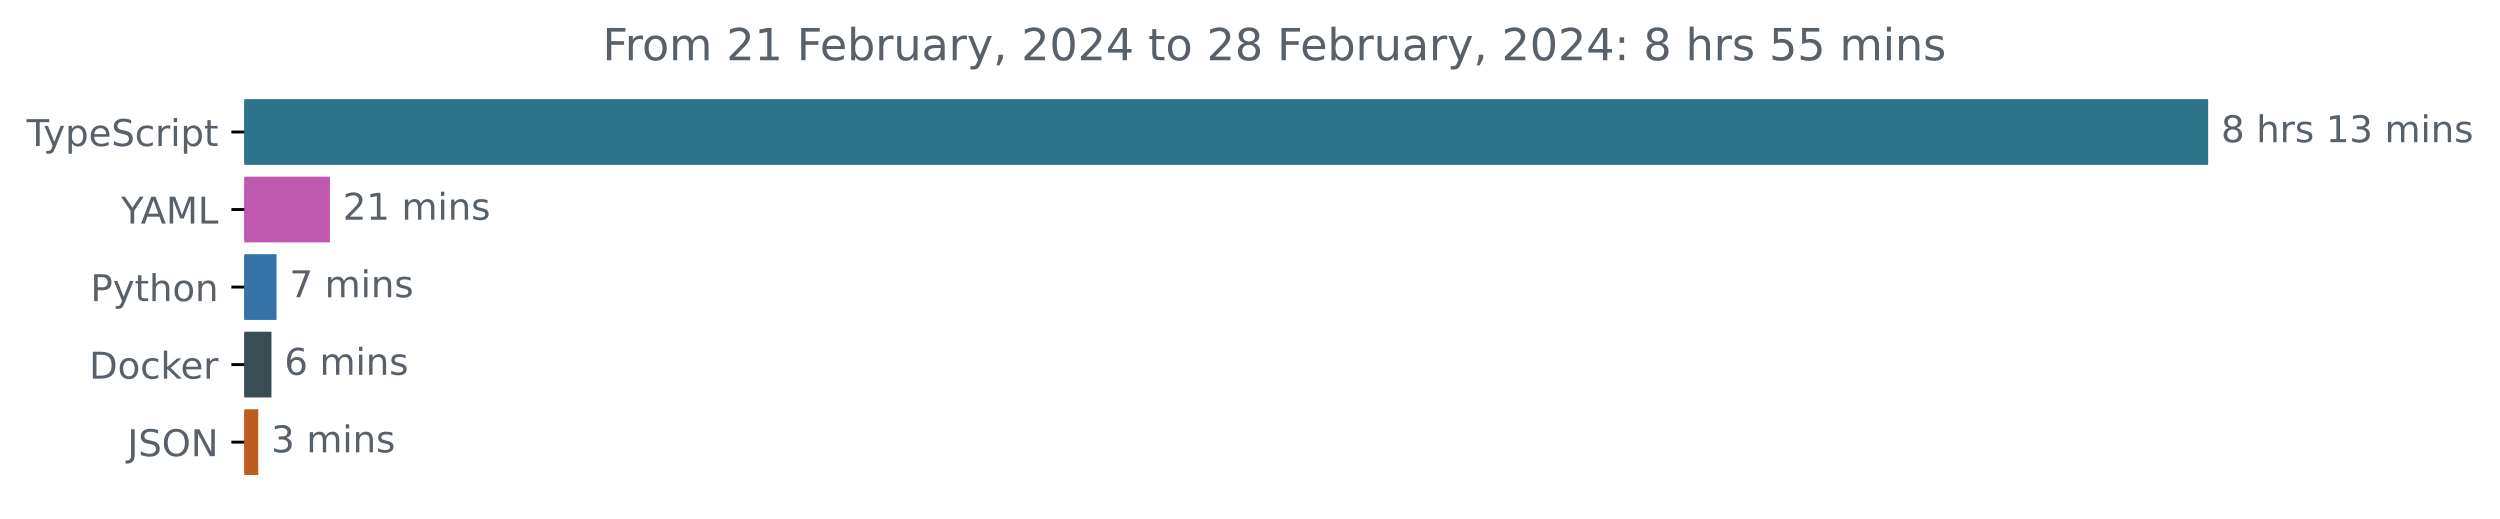
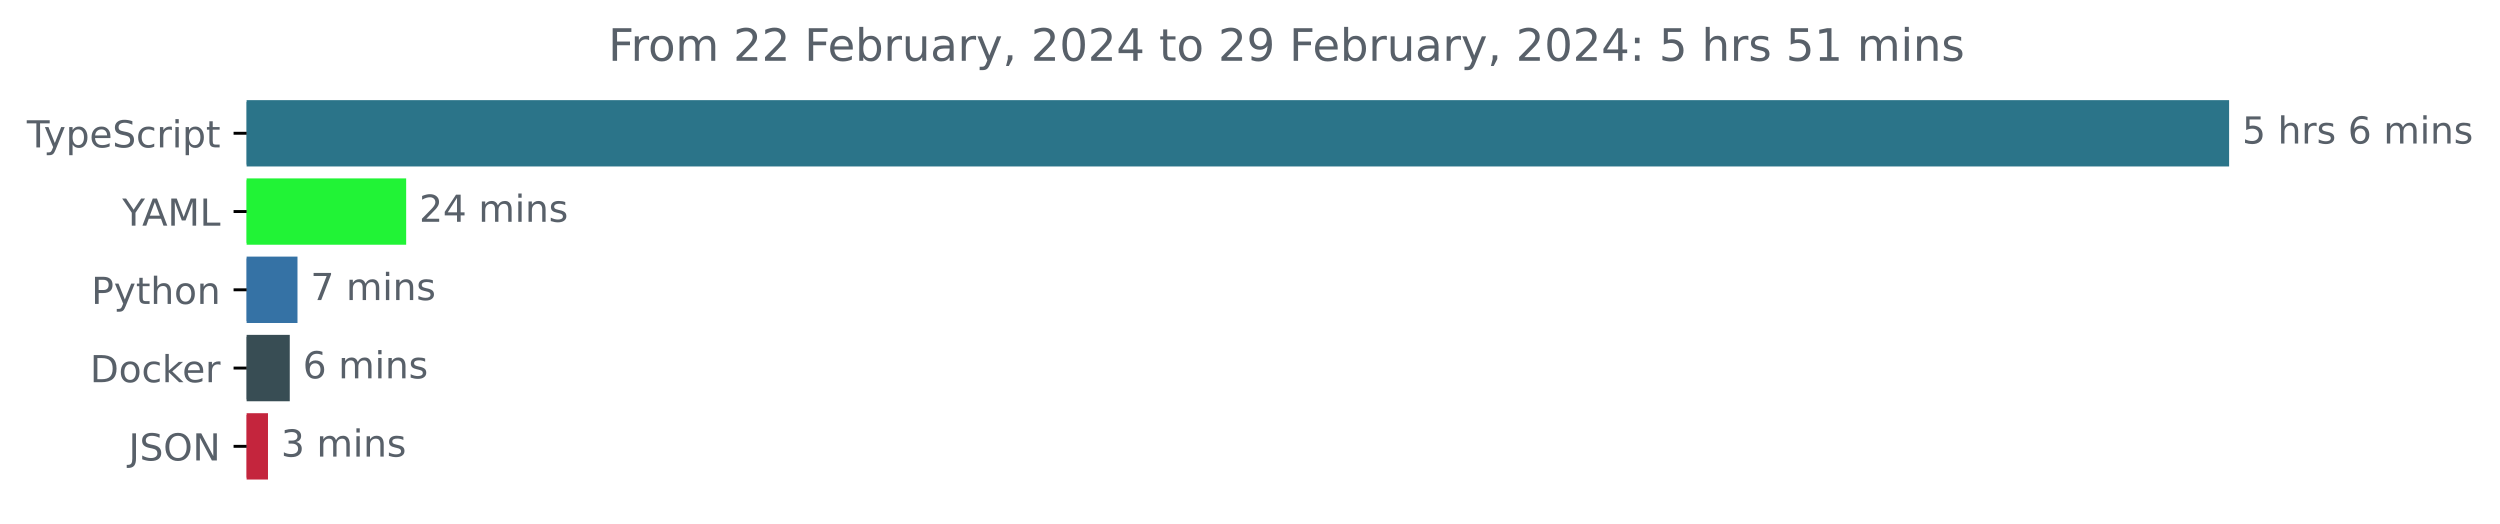
- <svg xmlns="http://www.w3.org/2000/svg" xmlns:xlink="http://www.w3.org/1999/xlink" width="677.144pt" height="140.398pt" viewBox="0 0 677.144 140.398" version="1.1">
+ <svg xmlns="http://www.w3.org/2000/svg" xmlns:xlink="http://www.w3.org/1999/xlink" width="670.782pt" height="140.398pt" viewBox="0 0 670.782 140.398" version="1.1">
  <defs>
    <style type="text/css">*{stroke-linejoin: round; stroke-linecap: butt}</style>
  </defs>
  <g id="figure_1">
    <g id="patch_1">
-       <path d="M -0 140.398  L 677.144 140.398  L 677.144 0  L -0 0  L -0 140.398  z " style="fill: none" />
+       <path d="M -0 140.398  L 670.782 140.398  L 670.782 0  L -0 0  L -0 140.398  z " style="fill: none" />
    </g>
    <g id="axes_1">
      <g id="patch_2">
-         <path d="M 66.17 27.358  L 597.599 27.358  L 597.599 44.158  L 66.17 44.158  z " clip-path="url(#p10ac1dc829)" style="fill: #2b7489; stroke: #2b7489; stroke-linejoin: miter" />
+         <path d="M 66.17 27.358  L 597.599 27.358  L 597.599 44.158  L 66.17 44.158  z " clip-path="url(#pb97b569f57)" style="fill: #2b7489; stroke: #2b7489; stroke-linejoin: miter" />
      </g>
      <g id="patch_3">
-         <path d="M 66.17 48.358  L 88.863 48.358  L 88.863 65.158  L 66.17 65.158  z " clip-path="url(#p10ac1dc829)" style="fill: #bf59b0; stroke: #bf59b0; stroke-linejoin: miter" />
+         <path d="M 66.17 48.358  L 108.478 48.358  L 108.478 65.158  L 66.17 65.158  z " clip-path="url(#pb97b569f57)" style="fill: #21f336; stroke: #21f336; stroke-linejoin: miter" />
      </g>
      <g id="patch_4">
-         <path d="M 66.17 69.358  L 74.406 69.358  L 74.406 86.158  L 66.17 86.158  z " clip-path="url(#p10ac1dc829)" style="fill: #3572a5; stroke: #3572a5; stroke-linejoin: miter" />
+         <path d="M 66.17 69.358  L 79.319 69.358  L 79.319 86.158  L 66.17 86.158  z " clip-path="url(#pb97b569f57)" style="fill: #3572a5; stroke: #3572a5; stroke-linejoin: miter" />
      </g>
      <g id="patch_5">
-         <path d="M 66.17 90.358  L 73.024 90.358  L 73.024 107.158  L 66.17 107.158  z " clip-path="url(#p10ac1dc829)" style="fill: #384d54; stroke: #384d54; stroke-linejoin: miter" />
+         <path d="M 66.17 90.358  L 77.249 90.358  L 77.249 107.158  L 66.17 107.158  z " clip-path="url(#pb97b569f57)" style="fill: #384d54; stroke: #384d54; stroke-linejoin: miter" />
      </g>
      <g id="patch_6">
-         <path d="M 66.17 111.358  L 69.453 111.358  L 69.453 128.158  L 66.17 128.158  z " clip-path="url(#p10ac1dc829)" style="fill: #bd5c1f; stroke: #bd5c1f; stroke-linejoin: miter" />
+         <path d="M 66.17 111.358  L 71.405 111.358  L 71.405 128.158  L 66.17 128.158  z " clip-path="url(#pb97b569f57)" style="fill: #c4253d; stroke: #c4253d; stroke-linejoin: miter" />
      </g>
      <g id="matplotlib.axis_1" />
      <g id="matplotlib.axis_2">
        <g id="ytick_1">
          <g id="line2d_1">
            <defs>
-               <path id="m11bb19d9da" d="M 0 0  L -3.5 0  " style="stroke: #000000; stroke-width: 0.8" />
+               <path id="me04b7219ad" d="M 0 0  L -3.5 0  " style="stroke: #000000; stroke-width: 0.8" />
            </defs>
            <g>
-               <use xlink:href="#m11bb19d9da" x="66.17" y="35.758" style="stroke: #000000; stroke-width: 0.8" />
+               <use xlink:href="#me04b7219ad" x="66.17" y="35.758" style="stroke: #000000; stroke-width: 0.8" />
            </g>
          </g>
          <g id="text_1">
            <g style="fill: #586069" transform="translate(7.2 39.55734)scale(0.1 -0.1)">
              <defs>
                <path id="DejaVuSans-54" d="M -19 4666  L 3928 4666  L 3928 4134  L 2272 4134  L 2272 0  L 1638 0  L 1638 4134  L -19 4134  L -19 4666  z " transform="scale(0.015625)" />
                <path id="DejaVuSans-79" d="M 2059 -325  Q 1816 -950 1584 -1140  Q 1353 -1331 966 -1331  L 506 -1331  L 506 -850  L 844 -850  Q 1081 -850 1212 -737  Q 1344 -625 1503 -206  L 1606 56  L 191 3500  L 800 3500  L 1894 763  L 2988 3500  L 3597 3500  L 2059 -325  z " transform="scale(0.015625)" />
                <path id="DejaVuSans-70" d="M 1159 525  L 1159 -1331  L 581 -1331  L 581 3500  L 1159 3500  L 1159 2969  Q 1341 3281 1617 3432  Q 1894 3584 2278 3584  Q 2916 3584 3314 3078  Q 3713 2572 3713 1747  Q 3713 922 3314 415  Q 2916 -91 2278 -91  Q 1894 -91 1617 61  Q 1341 213 1159 525  z M 3116 1747  Q 3116 2381 2855 2742  Q 2594 3103 2138 3103  Q 1681 3103 1420 2742  Q 1159 2381 1159 1747  Q 1159 1113 1420 752  Q 1681 391 2138 391  Q 2594 391 2855 752  Q 3116 1113 3116 1747  z " transform="scale(0.015625)" />
                <path id="DejaVuSans-65" d="M 3597 1894  L 3597 1613  L 953 1613  Q 991 1019 1311 708  Q 1631 397 2203 397  Q 2534 397 2845 478  Q 3156 559 3463 722  L 3463 178  Q 3153 47 2828 -22  Q 2503 -91 2169 -91  Q 1331 -91 842 396  Q 353 884 353 1716  Q 353 2575 817 3079  Q 1281 3584 2069 3584  Q 2775 3584 3186 3129  Q 3597 2675 3597 1894  z M 3022 2063  Q 3016 2534 2758 2815  Q 2500 3097 2075 3097  Q 1594 3097 1305 2825  Q 1016 2553 972 2059  L 3022 2063  z " transform="scale(0.015625)" />
                <path id="DejaVuSans-53" d="M 3425 4513  L 3425 3897  Q 3066 4069 2747 4153  Q 2428 4238 2131 4238  Q 1616 4238 1336 4038  Q 1056 3838 1056 3469  Q 1056 3159 1242 3001  Q 1428 2844 1947 2747  L 2328 2669  Q 3034 2534 3370 2195  Q 3706 1856 3706 1288  Q 3706 609 3251 259  Q 2797 -91 1919 -91  Q 1588 -91 1214 -16  Q 841 59 441 206  L 441 856  Q 825 641 1194 531  Q 1563 422 1919 422  Q 2459 422 2753 634  Q 3047 847 3047 1241  Q 3047 1584 2836 1778  Q 2625 1972 2144 2069  L 1759 2144  Q 1053 2284 737 2584  Q 422 2884 422 3419  Q 422 4038 858 4394  Q 1294 4750 2059 4750  Q 2388 4750 2728 4690  Q 3069 4631 3425 4513  z " transform="scale(0.015625)" />
                <path id="DejaVuSans-63" d="M 3122 3366  L 3122 2828  Q 2878 2963 2633 3030  Q 2388 3097 2138 3097  Q 1578 3097 1268 2742  Q 959 2388 959 1747  Q 959 1106 1268 751  Q 1578 397 2138 397  Q 2388 397 2633 464  Q 2878 531 3122 666  L 3122 134  Q 2881 22 2623 -34  Q 2366 -91 2075 -91  Q 1284 -91 818 406  Q 353 903 353 1747  Q 353 2603 823 3093  Q 1294 3584 2113 3584  Q 2378 3584 2631 3529  Q 2884 3475 3122 3366  z " transform="scale(0.015625)" />
                <path id="DejaVuSans-72" d="M 2631 2963  Q 2534 3019 2420 3045  Q 2306 3072 2169 3072  Q 1681 3072 1420 2755  Q 1159 2438 1159 1844  L 1159 0  L 581 0  L 581 3500  L 1159 3500  L 1159 2956  Q 1341 3275 1631 3429  Q 1922 3584 2338 3584  Q 2397 3584 2469 3576  Q 2541 3569 2628 3553  L 2631 2963  z " transform="scale(0.015625)" />
                <path id="DejaVuSans-69" d="M 603 3500  L 1178 3500  L 1178 0  L 603 0  L 603 3500  z M 603 4863  L 1178 4863  L 1178 4134  L 603 4134  L 603 4863  z " transform="scale(0.015625)" />
                <path id="DejaVuSans-74" d="M 1172 4494  L 1172 3500  L 2356 3500  L 2356 3053  L 1172 3053  L 1172 1153  Q 1172 725 1289 603  Q 1406 481 1766 481  L 2356 481  L 2356 0  L 1766 0  Q 1100 0 847 248  Q 594 497 594 1153  L 594 3053  L 172 3053  L 172 3500  L 594 3500  L 594 4494  L 1172 4494  z " transform="scale(0.015625)" />
              </defs>
              <use xlink:href="#DejaVuSans-54" />
              <use xlink:href="#DejaVuSans-79" x="45.459" />
              <use xlink:href="#DejaVuSans-70" x="104.639" />
              <use xlink:href="#DejaVuSans-65" x="168.115" />
              <use xlink:href="#DejaVuSans-53" x="229.639" />
              <use xlink:href="#DejaVuSans-63" x="293.115" />
              <use xlink:href="#DejaVuSans-72" x="348.096" />
              <use xlink:href="#DejaVuSans-69" x="389.209" />
              <use xlink:href="#DejaVuSans-70" x="416.992" />
              <use xlink:href="#DejaVuSans-74" x="480.469" />
            </g>
          </g>
        </g>
        <g id="ytick_2">
          <g id="line2d_2">
            <g>
-               <use xlink:href="#m11bb19d9da" x="66.17" y="56.758" style="stroke: #000000; stroke-width: 0.8" />
+               <use xlink:href="#me04b7219ad" x="66.17" y="56.758" style="stroke: #000000; stroke-width: 0.8" />
            </g>
          </g>
          <g id="text_2">
            <g style="fill: #586069" transform="translate(32.79688 60.55734)scale(0.1 -0.1)">
              <defs>
                <path id="DejaVuSans-59" d="M -13 4666  L 666 4666  L 1959 2747  L 3244 4666  L 3922 4666  L 2272 2222  L 2272 0  L 1638 0  L 1638 2222  L -13 4666  z " transform="scale(0.015625)" />
                <path id="DejaVuSans-41" d="M 2188 4044  L 1331 1722  L 3047 1722  L 2188 4044  z M 1831 4666  L 2547 4666  L 4325 0  L 3669 0  L 3244 1197  L 1141 1197  L 716 0  L 50 0  L 1831 4666  z " transform="scale(0.015625)" />
                <path id="DejaVuSans-4d" d="M 628 4666  L 1569 4666  L 2759 1491  L 3956 4666  L 4897 4666  L 4897 0  L 4281 0  L 4281 4097  L 3078 897  L 2444 897  L 1241 4097  L 1241 0  L 628 0  L 628 4666  z " transform="scale(0.015625)" />
                <path id="DejaVuSans-4c" d="M 628 4666  L 1259 4666  L 1259 531  L 3531 531  L 3531 0  L 628 0  L 628 4666  z " transform="scale(0.015625)" />
              </defs>
              <use xlink:href="#DejaVuSans-59" />
              <use xlink:href="#DejaVuSans-41" x="53.334" />
              <use xlink:href="#DejaVuSans-4d" x="121.742" />
              <use xlink:href="#DejaVuSans-4c" x="208.021" />
            </g>
          </g>
        </g>
        <g id="ytick_3">
          <g id="line2d_3">
            <g>
-               <use xlink:href="#m11bb19d9da" x="66.17" y="77.758" style="stroke: #000000; stroke-width: 0.8" />
+               <use xlink:href="#me04b7219ad" x="66.17" y="77.758" style="stroke: #000000; stroke-width: 0.8" />
            </g>
          </g>
          <g id="text_3">
            <g style="fill: #586069" transform="translate(24.50781 81.55734)scale(0.1 -0.1)">
              <defs>
                <path id="DejaVuSans-50" d="M 1259 4147  L 1259 2394  L 2053 2394  Q 2494 2394 2734 2622  Q 2975 2850 2975 3272  Q 2975 3691 2734 3919  Q 2494 4147 2053 4147  L 1259 4147  z M 628 4666  L 2053 4666  Q 2838 4666 3239 4311  Q 3641 3956 3641 3272  Q 3641 2581 3239 2228  Q 2838 1875 2053 1875  L 1259 1875  L 1259 0  L 628 0  L 628 4666  z " transform="scale(0.015625)" />
                <path id="DejaVuSans-68" d="M 3513 2113  L 3513 0  L 2938 0  L 2938 2094  Q 2938 2591 2744 2837  Q 2550 3084 2163 3084  Q 1697 3084 1428 2787  Q 1159 2491 1159 1978  L 1159 0  L 581 0  L 581 4863  L 1159 4863  L 1159 2956  Q 1366 3272 1645 3428  Q 1925 3584 2291 3584  Q 2894 3584 3203 3211  Q 3513 2838 3513 2113  z " transform="scale(0.015625)" />
                <path id="DejaVuSans-6f" d="M 1959 3097  Q 1497 3097 1228 2736  Q 959 2375 959 1747  Q 959 1119 1226 758  Q 1494 397 1959 397  Q 2419 397 2687 759  Q 2956 1122 2956 1747  Q 2956 2369 2687 2733  Q 2419 3097 1959 3097  z M 1959 3584  Q 2709 3584 3137 3096  Q 3566 2609 3566 1747  Q 3566 888 3137 398  Q 2709 -91 1959 -91  Q 1206 -91 779 398  Q 353 888 353 1747  Q 353 2609 779 3096  Q 1206 3584 1959 3584  z " transform="scale(0.015625)" />
                <path id="DejaVuSans-6e" d="M 3513 2113  L 3513 0  L 2938 0  L 2938 2094  Q 2938 2591 2744 2837  Q 2550 3084 2163 3084  Q 1697 3084 1428 2787  Q 1159 2491 1159 1978  L 1159 0  L 581 0  L 581 3500  L 1159 3500  L 1159 2956  Q 1366 3272 1645 3428  Q 1925 3584 2291 3584  Q 2894 3584 3203 3211  Q 3513 2838 3513 2113  z " transform="scale(0.015625)" />
              </defs>
              <use xlink:href="#DejaVuSans-50" />
              <use xlink:href="#DejaVuSans-79" x="60.303" />
              <use xlink:href="#DejaVuSans-74" x="119.482" />
              <use xlink:href="#DejaVuSans-68" x="158.691" />
              <use xlink:href="#DejaVuSans-6f" x="222.07" />
              <use xlink:href="#DejaVuSans-6e" x="283.252" />
            </g>
          </g>
        </g>
        <g id="ytick_4">
          <g id="line2d_4">
            <g>
-               <use xlink:href="#m11bb19d9da" x="66.17" y="98.758" style="stroke: #000000; stroke-width: 0.8" />
+               <use xlink:href="#me04b7219ad" x="66.17" y="98.758" style="stroke: #000000; stroke-width: 0.8" />
            </g>
          </g>
          <g id="text_4">
            <g style="fill: #586069" transform="translate(24.16094 102.5573)scale(0.1 -0.1)">
              <defs>
                <path id="DejaVuSans-44" d="M 1259 4147  L 1259 519  L 2022 519  Q 2988 519 3436 956  Q 3884 1394 3884 2338  Q 3884 3275 3436 3711  Q 2988 4147 2022 4147  L 1259 4147  z M 628 4666  L 1925 4666  Q 3281 4666 3915 4102  Q 4550 3538 4550 2338  Q 4550 1131 3912 565  Q 3275 0 1925 0  L 628 0  L 628 4666  z " transform="scale(0.015625)" />
                <path id="DejaVuSans-6b" d="M 581 4863  L 1159 4863  L 1159 1991  L 2875 3500  L 3609 3500  L 1753 1863  L 3688 0  L 2938 0  L 1159 1709  L 1159 0  L 581 0  L 581 4863  z " transform="scale(0.015625)" />
              </defs>
              <use xlink:href="#DejaVuSans-44" />
              <use xlink:href="#DejaVuSans-6f" x="77.002" />
              <use xlink:href="#DejaVuSans-63" x="138.184" />
              <use xlink:href="#DejaVuSans-6b" x="193.164" />
              <use xlink:href="#DejaVuSans-65" x="247.449" />
              <use xlink:href="#DejaVuSans-72" x="308.973" />
            </g>
          </g>
        </g>
        <g id="ytick_5">
          <g id="line2d_5">
            <g>
-               <use xlink:href="#m11bb19d9da" x="66.17" y="119.758" style="stroke: #000000; stroke-width: 0.8" />
+               <use xlink:href="#me04b7219ad" x="66.17" y="119.758" style="stroke: #000000; stroke-width: 0.8" />
            </g>
          </g>
          <g id="text_5">
            <g style="fill: #586069" transform="translate(34.51875 123.5573)scale(0.1 -0.1)">
              <defs>
                <path id="DejaVuSans-4a" d="M 628 4666  L 1259 4666  L 1259 325  Q 1259 -519 939 -900  Q 619 -1281 -91 -1281  L -331 -1281  L -331 -750  L -134 -750  Q 284 -750 456 -515  Q 628 -281 628 325  L 628 4666  z " transform="scale(0.015625)" />
                <path id="DejaVuSans-4f" d="M 2522 4238  Q 1834 4238 1429 3725  Q 1025 3213 1025 2328  Q 1025 1447 1429 934  Q 1834 422 2522 422  Q 3209 422 3611 934  Q 4013 1447 4013 2328  Q 4013 3213 3611 3725  Q 3209 4238 2522 4238  z M 2522 4750  Q 3503 4750 4090 4092  Q 4678 3434 4678 2328  Q 4678 1225 4090 567  Q 3503 -91 2522 -91  Q 1538 -91 948 565  Q 359 1222 359 2328  Q 359 3434 948 4092  Q 1538 4750 2522 4750  z " transform="scale(0.015625)" />
                <path id="DejaVuSans-4e" d="M 628 4666  L 1478 4666  L 3547 763  L 3547 4666  L 4159 4666  L 4159 0  L 3309 0  L 1241 3903  L 1241 0  L 628 0  L 628 4666  z " transform="scale(0.015625)" />
              </defs>
              <use xlink:href="#DejaVuSans-4a" />
              <use xlink:href="#DejaVuSans-53" x="29.492" />
              <use xlink:href="#DejaVuSans-4f" x="92.969" />
              <use xlink:href="#DejaVuSans-4e" x="171.68" />
            </g>
          </g>
        </g>
      </g>
      <g id="text_6">
        <g style="fill: #586069" transform="translate(601.5989 38.5175)scale(0.1 -0.1)">
          <defs>
-             <path id="DejaVuSans-38" d="M 2034 2216  Q 1584 2216 1326 1975  Q 1069 1734 1069 1313  Q 1069 891 1326 650  Q 1584 409 2034 409  Q 2484 409 2743 651  Q 3003 894 3003 1313  Q 3003 1734 2745 1975  Q 2488 2216 2034 2216  z M 1403 2484  Q 997 2584 770 2862  Q 544 3141 544 3541  Q 544 4100 942 4425  Q 1341 4750 2034 4750  Q 2731 4750 3128 4425  Q 3525 4100 3525 3541  Q 3525 3141 3298 2862  Q 3072 2584 2669 2484  Q 3125 2378 3379 2068  Q 3634 1759 3634 1313  Q 3634 634 3220 271  Q 2806 -91 2034 -91  Q 1263 -91 848 271  Q 434 634 434 1313  Q 434 1759 690 2068  Q 947 2378 1403 2484  z M 1172 3481  Q 1172 3119 1398 2916  Q 1625 2713 2034 2713  Q 2441 2713 2670 2916  Q 2900 3119 2900 3481  Q 2900 3844 2670 4047  Q 2441 4250 2034 4250  Q 1625 4250 1398 4047  Q 1172 3844 1172 3481  z " transform="scale(0.015625)" />
+             <path id="DejaVuSans-35" d="M 691 4666  L 3169 4666  L 3169 4134  L 1269 4134  L 1269 2991  Q 1406 3038 1543 3061  Q 1681 3084 1819 3084  Q 2600 3084 3056 2656  Q 3513 2228 3513 1497  Q 3513 744 3044 326  Q 2575 -91 1722 -91  Q 1428 -91 1123 -41  Q 819 9 494 109  L 494 744  Q 775 591 1075 516  Q 1375 441 1709 441  Q 2250 441 2565 725  Q 2881 1009 2881 1497  Q 2881 1984 2565 2268  Q 2250 2553 1709 2553  Q 1456 2553 1204 2497  Q 953 2441 691 2322  L 691 4666  z " transform="scale(0.015625)" />
            <path id="DejaVuSans-20" transform="scale(0.015625)" />
            <path id="DejaVuSans-73" d="M 2834 3397  L 2834 2853  Q 2591 2978 2328 3040  Q 2066 3103 1784 3103  Q 1356 3103 1142 2972  Q 928 2841 928 2578  Q 928 2378 1081 2264  Q 1234 2150 1697 2047  L 1894 2003  Q 2506 1872 2764 1633  Q 3022 1394 3022 966  Q 3022 478 2636 193  Q 2250 -91 1575 -91  Q 1294 -91 989 -36  Q 684 19 347 128  L 347 722  Q 666 556 975 473  Q 1284 391 1588 391  Q 1994 391 2212 530  Q 2431 669 2431 922  Q 2431 1156 2273 1281  Q 2116 1406 1581 1522  L 1381 1569  Q 847 1681 609 1914  Q 372 2147 372 2553  Q 372 3047 722 3315  Q 1072 3584 1716 3584  Q 2034 3584 2315 3537  Q 2597 3491 2834 3397  z " transform="scale(0.015625)" />
-             <path id="DejaVuSans-31" d="M 794 531  L 1825 531  L 1825 4091  L 703 3866  L 703 4441  L 1819 4666  L 2450 4666  L 2450 531  L 3481 531  L 3481 0  L 794 0  L 794 531  z " transform="scale(0.015625)" />
-             <path id="DejaVuSans-33" d="M 2597 2516  Q 3050 2419 3304 2112  Q 3559 1806 3559 1356  Q 3559 666 3084 287  Q 2609 -91 1734 -91  Q 1441 -91 1130 -33  Q 819 25 488 141  L 488 750  Q 750 597 1062 519  Q 1375 441 1716 441  Q 2309 441 2620 675  Q 2931 909 2931 1356  Q 2931 1769 2642 2001  Q 2353 2234 1838 2234  L 1294 2234  L 1294 2753  L 1863 2753  Q 2328 2753 2575 2939  Q 2822 3125 2822 3475  Q 2822 3834 2567 4026  Q 2313 4219 1838 4219  Q 1578 4219 1281 4162  Q 984 4106 628 3988  L 628 4550  Q 988 4650 1302 4700  Q 1616 4750 1894 4750  Q 2613 4750 3031 4423  Q 3450 4097 3450 3541  Q 3450 3153 3228 2886  Q 3006 2619 2597 2516  z " transform="scale(0.015625)" />
+             <path id="DejaVuSans-36" d="M 2113 2584  Q 1688 2584 1439 2293  Q 1191 2003 1191 1497  Q 1191 994 1439 701  Q 1688 409 2113 409  Q 2538 409 2786 701  Q 3034 994 3034 1497  Q 3034 2003 2786 2293  Q 2538 2584 2113 2584  z M 3366 4563  L 3366 3988  Q 3128 4100 2886 4159  Q 2644 4219 2406 4219  Q 1781 4219 1451 3797  Q 1122 3375 1075 2522  Q 1259 2794 1537 2939  Q 1816 3084 2150 3084  Q 2853 3084 3261 2657  Q 3669 2231 3669 1497  Q 3669 778 3244 343  Q 2819 -91 2113 -91  Q 1303 -91 875 529  Q 447 1150 447 2328  Q 447 3434 972 4092  Q 1497 4750 2381 4750  Q 2619 4750 2861 4703  Q 3103 4656 3366 4563  z " transform="scale(0.015625)" />
            <path id="DejaVuSans-6d" d="M 3328 2828  Q 3544 3216 3844 3400  Q 4144 3584 4550 3584  Q 5097 3584 5394 3201  Q 5691 2819 5691 2113  L 5691 0  L 5113 0  L 5113 2094  Q 5113 2597 4934 2840  Q 4756 3084 4391 3084  Q 3944 3084 3684 2787  Q 3425 2491 3425 1978  L 3425 0  L 2847 0  L 2847 2094  Q 2847 2600 2669 2842  Q 2491 3084 2119 3084  Q 1678 3084 1418 2786  Q 1159 2488 1159 1978  L 1159 0  L 581 0  L 581 3500  L 1159 3500  L 1159 2956  Q 1356 3278 1631 3431  Q 1906 3584 2284 3584  Q 2666 3584 2933 3390  Q 3200 3197 3328 2828  z " transform="scale(0.015625)" />
          </defs>
-           <use xlink:href="#DejaVuSans-38" />
+           <use xlink:href="#DejaVuSans-35" />
          <use xlink:href="#DejaVuSans-20" x="63.623" />
          <use xlink:href="#DejaVuSans-68" x="95.41" />
          <use xlink:href="#DejaVuSans-72" x="158.789" />
          <use xlink:href="#DejaVuSans-73" x="199.902" />
          <use xlink:href="#DejaVuSans-20" x="252.002" />
-           <use xlink:href="#DejaVuSans-31" x="283.789" />
-           <use xlink:href="#DejaVuSans-33" x="347.412" />
-           <use xlink:href="#DejaVuSans-20" x="411.035" />
-           <use xlink:href="#DejaVuSans-6d" x="442.822" />
-           <use xlink:href="#DejaVuSans-69" x="540.234" />
-           <use xlink:href="#DejaVuSans-6e" x="568.018" />
-           <use xlink:href="#DejaVuSans-73" x="631.396" />
+           <use xlink:href="#DejaVuSans-36" x="283.789" />
+           <use xlink:href="#DejaVuSans-20" x="347.412" />
+           <use xlink:href="#DejaVuSans-6d" x="379.199" />
+           <use xlink:href="#DejaVuSans-69" x="476.611" />
+           <use xlink:href="#DejaVuSans-6e" x="504.395" />
+           <use xlink:href="#DejaVuSans-73" x="567.773" />
        </g>
      </g>
      <g id="text_7">
-         <g style="fill: #586069" transform="translate(92.86272 59.5175)scale(0.1 -0.1)">
+         <g style="fill: #586069" transform="translate(112.4776 59.5175)scale(0.1 -0.1)">
          <defs>
            <path id="DejaVuSans-32" d="M 1228 531  L 3431 531  L 3431 0  L 469 0  L 469 531  Q 828 903 1448 1529  Q 2069 2156 2228 2338  Q 2531 2678 2651 2914  Q 2772 3150 2772 3378  Q 2772 3750 2511 3984  Q 2250 4219 1831 4219  Q 1534 4219 1204 4116  Q 875 4013 500 3803  L 500 4441  Q 881 4594 1212 4672  Q 1544 4750 1819 4750  Q 2544 4750 2975 4387  Q 3406 4025 3406 3419  Q 3406 3131 3298 2873  Q 3191 2616 2906 2266  Q 2828 2175 2409 1742  Q 1991 1309 1228 531  z " transform="scale(0.015625)" />
+             <path id="DejaVuSans-34" d="M 2419 4116  L 825 1625  L 2419 1625  L 2419 4116  z M 2253 4666  L 3047 4666  L 3047 1625  L 3713 1625  L 3713 1100  L 3047 1100  L 3047 0  L 2419 0  L 2419 1100  L 313 1100  L 313 1709  L 2253 4666  z " transform="scale(0.015625)" />
          </defs>
          <use xlink:href="#DejaVuSans-32" />
-           <use xlink:href="#DejaVuSans-31" x="63.623" />
+           <use xlink:href="#DejaVuSans-34" x="63.623" />
          <use xlink:href="#DejaVuSans-20" x="127.246" />
          <use xlink:href="#DejaVuSans-6d" x="159.033" />
          <use xlink:href="#DejaVuSans-69" x="256.445" />
          <use xlink:href="#DejaVuSans-6e" x="284.229" />
          <use xlink:href="#DejaVuSans-73" x="347.607" />
        </g>
      </g>
      <g id="text_8">
-         <g style="fill: #586069" transform="translate(78.40639 80.5175)scale(0.1 -0.1)">
+         <g style="fill: #586069" transform="translate(83.31906 80.5175)scale(0.1 -0.1)">
          <defs>
            <path id="DejaVuSans-37" d="M 525 4666  L 3525 4666  L 3525 4397  L 1831 0  L 1172 0  L 2766 4134  L 525 4134  L 525 4666  z " transform="scale(0.015625)" />
          </defs>
          <use xlink:href="#DejaVuSans-37" />
          <use xlink:href="#DejaVuSans-20" x="63.623" />
          <use xlink:href="#DejaVuSans-6d" x="95.41" />
          <use xlink:href="#DejaVuSans-69" x="192.822" />
          <use xlink:href="#DejaVuSans-6e" x="220.605" />
          <use xlink:href="#DejaVuSans-73" x="283.984" />
        </g>
      </g>
      <g id="text_9">
-         <g style="fill: #586069" transform="translate(77.02411 101.5175)scale(0.1 -0.1)">
-           <defs>
-             <path id="DejaVuSans-36" d="M 2113 2584  Q 1688 2584 1439 2293  Q 1191 2003 1191 1497  Q 1191 994 1439 701  Q 1688 409 2113 409  Q 2538 409 2786 701  Q 3034 994 3034 1497  Q 3034 2003 2786 2293  Q 2538 2584 2113 2584  z M 3366 4563  L 3366 3988  Q 3128 4100 2886 4159  Q 2644 4219 2406 4219  Q 1781 4219 1451 3797  Q 1122 3375 1075 2522  Q 1259 2794 1537 2939  Q 1816 3084 2150 3084  Q 2853 3084 3261 2657  Q 3669 2231 3669 1497  Q 3669 778 3244 343  Q 2819 -91 2113 -91  Q 1303 -91 875 529  Q 447 1150 447 2328  Q 447 3434 972 4092  Q 1497 4750 2381 4750  Q 2619 4750 2861 4703  Q 3103 4656 3366 4563  z " transform="scale(0.015625)" />
-           </defs>
+         <g style="fill: #586069" transform="translate(81.24935 101.5175)scale(0.1 -0.1)">
          <use xlink:href="#DejaVuSans-36" />
          <use xlink:href="#DejaVuSans-20" x="63.623" />
          <use xlink:href="#DejaVuSans-6d" x="95.41" />
          <use xlink:href="#DejaVuSans-69" x="192.822" />
          <use xlink:href="#DejaVuSans-6e" x="220.605" />
          <use xlink:href="#DejaVuSans-73" x="283.984" />
        </g>
      </g>
      <g id="text_10">
-         <g style="fill: #586069" transform="translate(73.45322 122.5175)scale(0.1 -0.1)">
+         <g style="fill: #586069" transform="translate(75.40546 122.5175)scale(0.1 -0.1)">
+           <defs>
+             <path id="DejaVuSans-33" d="M 2597 2516  Q 3050 2419 3304 2112  Q 3559 1806 3559 1356  Q 3559 666 3084 287  Q 2609 -91 1734 -91  Q 1441 -91 1130 -33  Q 819 25 488 141  L 488 750  Q 750 597 1062 519  Q 1375 441 1716 441  Q 2309 441 2620 675  Q 2931 909 2931 1356  Q 2931 1769 2642 2001  Q 2353 2234 1838 2234  L 1294 2234  L 1294 2753  L 1863 2753  Q 2328 2753 2575 2939  Q 2822 3125 2822 3475  Q 2822 3834 2567 4026  Q 2313 4219 1838 4219  Q 1578 4219 1281 4162  Q 984 4106 628 3988  L 628 4550  Q 988 4650 1302 4700  Q 1616 4750 1894 4750  Q 2613 4750 3031 4423  Q 3450 4097 3450 3541  Q 3450 3153 3228 2886  Q 3006 2619 2597 2516  z " transform="scale(0.015625)" />
+           </defs>
          <use xlink:href="#DejaVuSans-33" />
          <use xlink:href="#DejaVuSans-20" x="63.623" />
          <use xlink:href="#DejaVuSans-6d" x="95.41" />
          <use xlink:href="#DejaVuSans-69" x="192.822" />
          <use xlink:href="#DejaVuSans-6e" x="220.605" />
          <use xlink:href="#DejaVuSans-73" x="283.984" />
        </g>
      </g>
      <g id="text_11">
        <g style="fill: #586069" transform="translate(163.2053 16.31812)scale(0.12 -0.12)">
          <defs>
            <path id="DejaVuSans-46" d="M 628 4666  L 3309 4666  L 3309 4134  L 1259 4134  L 1259 2759  L 3109 2759  L 3109 2228  L 1259 2228  L 1259 0  L 628 0  L 628 4666  z " transform="scale(0.015625)" />
            <path id="DejaVuSans-62" d="M 3116 1747  Q 3116 2381 2855 2742  Q 2594 3103 2138 3103  Q 1681 3103 1420 2742  Q 1159 2381 1159 1747  Q 1159 1113 1420 752  Q 1681 391 2138 391  Q 2594 391 2855 752  Q 3116 1113 3116 1747  z M 1159 2969  Q 1341 3281 1617 3432  Q 1894 3584 2278 3584  Q 2916 3584 3314 3078  Q 3713 2572 3713 1747  Q 3713 922 3314 415  Q 2916 -91 2278 -91  Q 1894 -91 1617 61  Q 1341 213 1159 525  L 1159 0  L 581 0  L 581 4863  L 1159 4863  L 1159 2969  z " transform="scale(0.015625)" />
            <path id="DejaVuSans-75" d="M 544 1381  L 544 3500  L 1119 3500  L 1119 1403  Q 1119 906 1312 657  Q 1506 409 1894 409  Q 2359 409 2629 706  Q 2900 1003 2900 1516  L 2900 3500  L 3475 3500  L 3475 0  L 2900 0  L 2900 538  Q 2691 219 2414 64  Q 2138 -91 1772 -91  Q 1169 -91 856 284  Q 544 659 544 1381  z M 1991 3584  L 1991 3584  z " transform="scale(0.015625)" />
            <path id="DejaVuSans-61" d="M 2194 1759  Q 1497 1759 1228 1600  Q 959 1441 959 1056  Q 959 750 1161 570  Q 1363 391 1709 391  Q 2188 391 2477 730  Q 2766 1069 2766 1631  L 2766 1759  L 2194 1759  z M 3341 1997  L 3341 0  L 2766 0  L 2766 531  Q 2569 213 2275 61  Q 1981 -91 1556 -91  Q 1019 -91 701 211  Q 384 513 384 1019  Q 384 1609 779 1909  Q 1175 2209 1959 2209  L 2766 2209  L 2766 2266  Q 2766 2663 2505 2880  Q 2244 3097 1772 3097  Q 1472 3097 1187 3025  Q 903 2953 641 2809  L 641 3341  Q 956 3463 1253 3523  Q 1550 3584 1831 3584  Q 2591 3584 2966 3190  Q 3341 2797 3341 1997  z " transform="scale(0.015625)" />
            <path id="DejaVuSans-2c" d="M 750 794  L 1409 794  L 1409 256  L 897 -744  L 494 -744  L 750 256  L 750 794  z " transform="scale(0.015625)" />
            <path id="DejaVuSans-30" d="M 2034 4250  Q 1547 4250 1301 3770  Q 1056 3291 1056 2328  Q 1056 1369 1301 889  Q 1547 409 2034 409  Q 2525 409 2770 889  Q 3016 1369 3016 2328  Q 3016 3291 2770 3770  Q 2525 4250 2034 4250  z M 2034 4750  Q 2819 4750 3233 4129  Q 3647 3509 3647 2328  Q 3647 1150 3233 529  Q 2819 -91 2034 -91  Q 1250 -91 836 529  Q 422 1150 422 2328  Q 422 3509 836 4129  Q 1250 4750 2034 4750  z " transform="scale(0.015625)" />
-             <path id="DejaVuSans-34" d="M 2419 4116  L 825 1625  L 2419 1625  L 2419 4116  z M 2253 4666  L 3047 4666  L 3047 1625  L 3713 1625  L 3713 1100  L 3047 1100  L 3047 0  L 2419 0  L 2419 1100  L 313 1100  L 313 1709  L 2253 4666  z " transform="scale(0.015625)" />
+             <path id="DejaVuSans-39" d="M 703 97  L 703 672  Q 941 559 1184 500  Q 1428 441 1663 441  Q 2288 441 2617 861  Q 2947 1281 2994 2138  Q 2813 1869 2534 1725  Q 2256 1581 1919 1581  Q 1219 1581 811 2004  Q 403 2428 403 3163  Q 403 3881 828 4315  Q 1253 4750 1959 4750  Q 2769 4750 3195 4129  Q 3622 3509 3622 2328  Q 3622 1225 3098 567  Q 2575 -91 1691 -91  Q 1453 -91 1209 -44  Q 966 3 703 97  z M 1959 2075  Q 2384 2075 2632 2365  Q 2881 2656 2881 3163  Q 2881 3666 2632 3958  Q 2384 4250 1959 4250  Q 1534 4250 1286 3958  Q 1038 3666 1038 3163  Q 1038 2656 1286 2365  Q 1534 2075 1959 2075  z " transform="scale(0.015625)" />
            <path id="DejaVuSans-3a" d="M 750 794  L 1409 794  L 1409 0  L 750 0  L 750 794  z M 750 3309  L 1409 3309  L 1409 2516  L 750 2516  L 750 3309  z " transform="scale(0.015625)" />
-             <path id="DejaVuSans-35" d="M 691 4666  L 3169 4666  L 3169 4134  L 1269 4134  L 1269 2991  Q 1406 3038 1543 3061  Q 1681 3084 1819 3084  Q 2600 3084 3056 2656  Q 3513 2228 3513 1497  Q 3513 744 3044 326  Q 2575 -91 1722 -91  Q 1428 -91 1123 -41  Q 819 9 494 109  L 494 744  Q 775 591 1075 516  Q 1375 441 1709 441  Q 2250 441 2565 725  Q 2881 1009 2881 1497  Q 2881 1984 2565 2268  Q 2250 2553 1709 2553  Q 1456 2553 1204 2497  Q 953 2441 691 2322  L 691 4666  z " transform="scale(0.015625)" />
+             <path id="DejaVuSans-31" d="M 794 531  L 1825 531  L 1825 4091  L 703 3866  L 703 4441  L 1819 4666  L 2450 4666  L 2450 531  L 3481 531  L 3481 0  L 794 0  L 794 531  z " transform="scale(0.015625)" />
          </defs>
          <use xlink:href="#DejaVuSans-46" />
          <use xlink:href="#DejaVuSans-72" x="50.27" />
          <use xlink:href="#DejaVuSans-6f" x="89.133" />
          <use xlink:href="#DejaVuSans-6d" x="150.314" />
          <use xlink:href="#DejaVuSans-20" x="247.727" />
          <use xlink:href="#DejaVuSans-32" x="279.514" />
-           <use xlink:href="#DejaVuSans-31" x="343.137" />
+           <use xlink:href="#DejaVuSans-32" x="343.137" />
          <use xlink:href="#DejaVuSans-20" x="406.76" />
          <use xlink:href="#DejaVuSans-46" x="438.547" />
          <use xlink:href="#DejaVuSans-65" x="490.566" />
          <use xlink:href="#DejaVuSans-62" x="552.09" />
          <use xlink:href="#DejaVuSans-72" x="615.566" />
          <use xlink:href="#DejaVuSans-75" x="656.68" />
          <use xlink:href="#DejaVuSans-61" x="720.059" />
          <use xlink:href="#DejaVuSans-72" x="781.338" />
          <use xlink:href="#DejaVuSans-79" x="822.451" />
          <use xlink:href="#DejaVuSans-2c" x="881.631" />
          <use xlink:href="#DejaVuSans-20" x="913.418" />
          <use xlink:href="#DejaVuSans-32" x="945.205" />
          <use xlink:href="#DejaVuSans-30" x="1008.828" />
          <use xlink:href="#DejaVuSans-32" x="1072.451" />
          <use xlink:href="#DejaVuSans-34" x="1136.074" />
          <use xlink:href="#DejaVuSans-20" x="1199.697" />
          <use xlink:href="#DejaVuSans-74" x="1231.484" />
          <use xlink:href="#DejaVuSans-6f" x="1270.693" />
          <use xlink:href="#DejaVuSans-20" x="1331.875" />
          <use xlink:href="#DejaVuSans-32" x="1363.662" />
-           <use xlink:href="#DejaVuSans-38" x="1427.285" />
+           <use xlink:href="#DejaVuSans-39" x="1427.285" />
          <use xlink:href="#DejaVuSans-20" x="1490.908" />
          <use xlink:href="#DejaVuSans-46" x="1522.695" />
          <use xlink:href="#DejaVuSans-65" x="1574.715" />
          <use xlink:href="#DejaVuSans-62" x="1636.238" />
          <use xlink:href="#DejaVuSans-72" x="1699.715" />
          <use xlink:href="#DejaVuSans-75" x="1740.828" />
          <use xlink:href="#DejaVuSans-61" x="1804.207" />
          <use xlink:href="#DejaVuSans-72" x="1865.486" />
          <use xlink:href="#DejaVuSans-79" x="1906.6" />
          <use xlink:href="#DejaVuSans-2c" x="1965.779" />
          <use xlink:href="#DejaVuSans-20" x="1997.566" />
          <use xlink:href="#DejaVuSans-32" x="2029.354" />
          <use xlink:href="#DejaVuSans-30" x="2092.977" />
          <use xlink:href="#DejaVuSans-32" x="2156.6" />
          <use xlink:href="#DejaVuSans-34" x="2220.223" />
          <use xlink:href="#DejaVuSans-3a" x="2283.846" />
          <use xlink:href="#DejaVuSans-20" x="2317.537" />
-           <use xlink:href="#DejaVuSans-38" x="2349.324" />
+           <use xlink:href="#DejaVuSans-35" x="2349.324" />
          <use xlink:href="#DejaVuSans-20" x="2412.947" />
          <use xlink:href="#DejaVuSans-68" x="2444.734" />
          <use xlink:href="#DejaVuSans-72" x="2508.113" />
          <use xlink:href="#DejaVuSans-73" x="2549.227" />
          <use xlink:href="#DejaVuSans-20" x="2601.326" />
          <use xlink:href="#DejaVuSans-35" x="2633.113" />
-           <use xlink:href="#DejaVuSans-35" x="2696.736" />
+           <use xlink:href="#DejaVuSans-31" x="2696.736" />
          <use xlink:href="#DejaVuSans-20" x="2760.359" />
          <use xlink:href="#DejaVuSans-6d" x="2792.146" />
          <use xlink:href="#DejaVuSans-69" x="2889.559" />
          <use xlink:href="#DejaVuSans-6e" x="2917.342" />
          <use xlink:href="#DejaVuSans-73" x="2980.721" />
        </g>
      </g>
    </g>
  </g>
  <defs>
-     <clipPath id="p10ac1dc829">
+     <clipPath id="pb97b569f57">
      <rect x="66.17" y="22.318" width="558" height="110.88" />
    </clipPath>
  </defs>
</svg>
